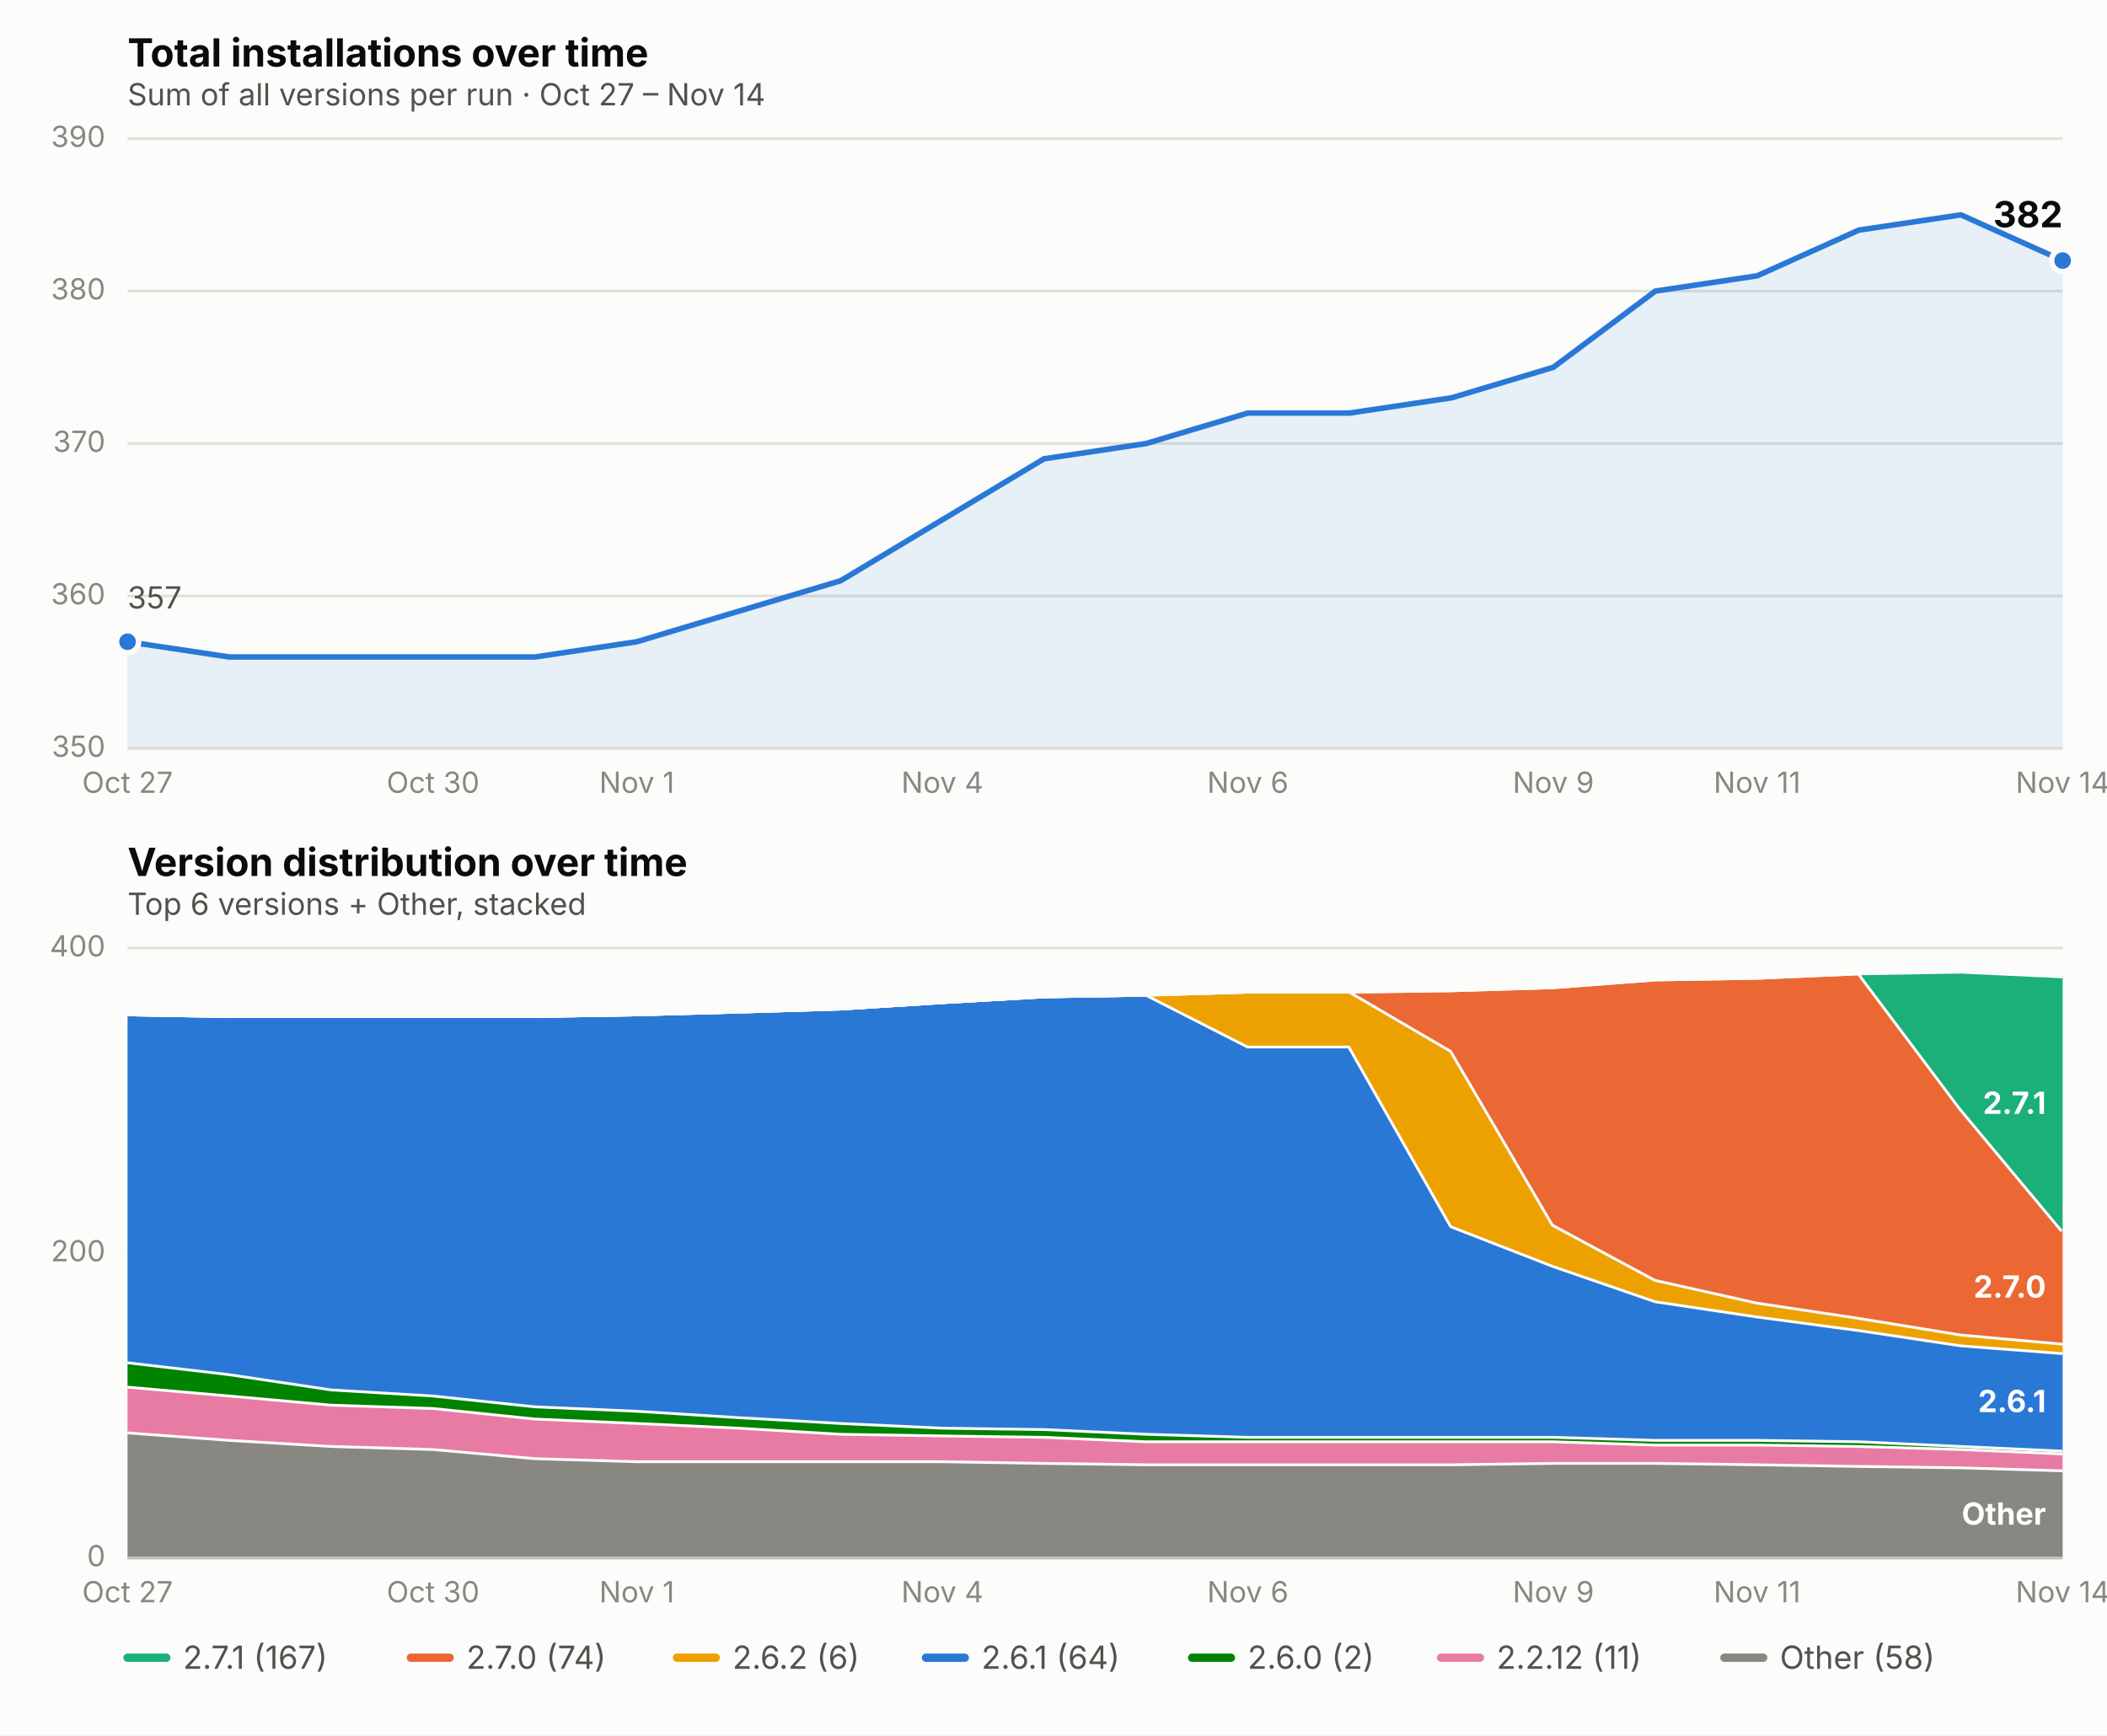
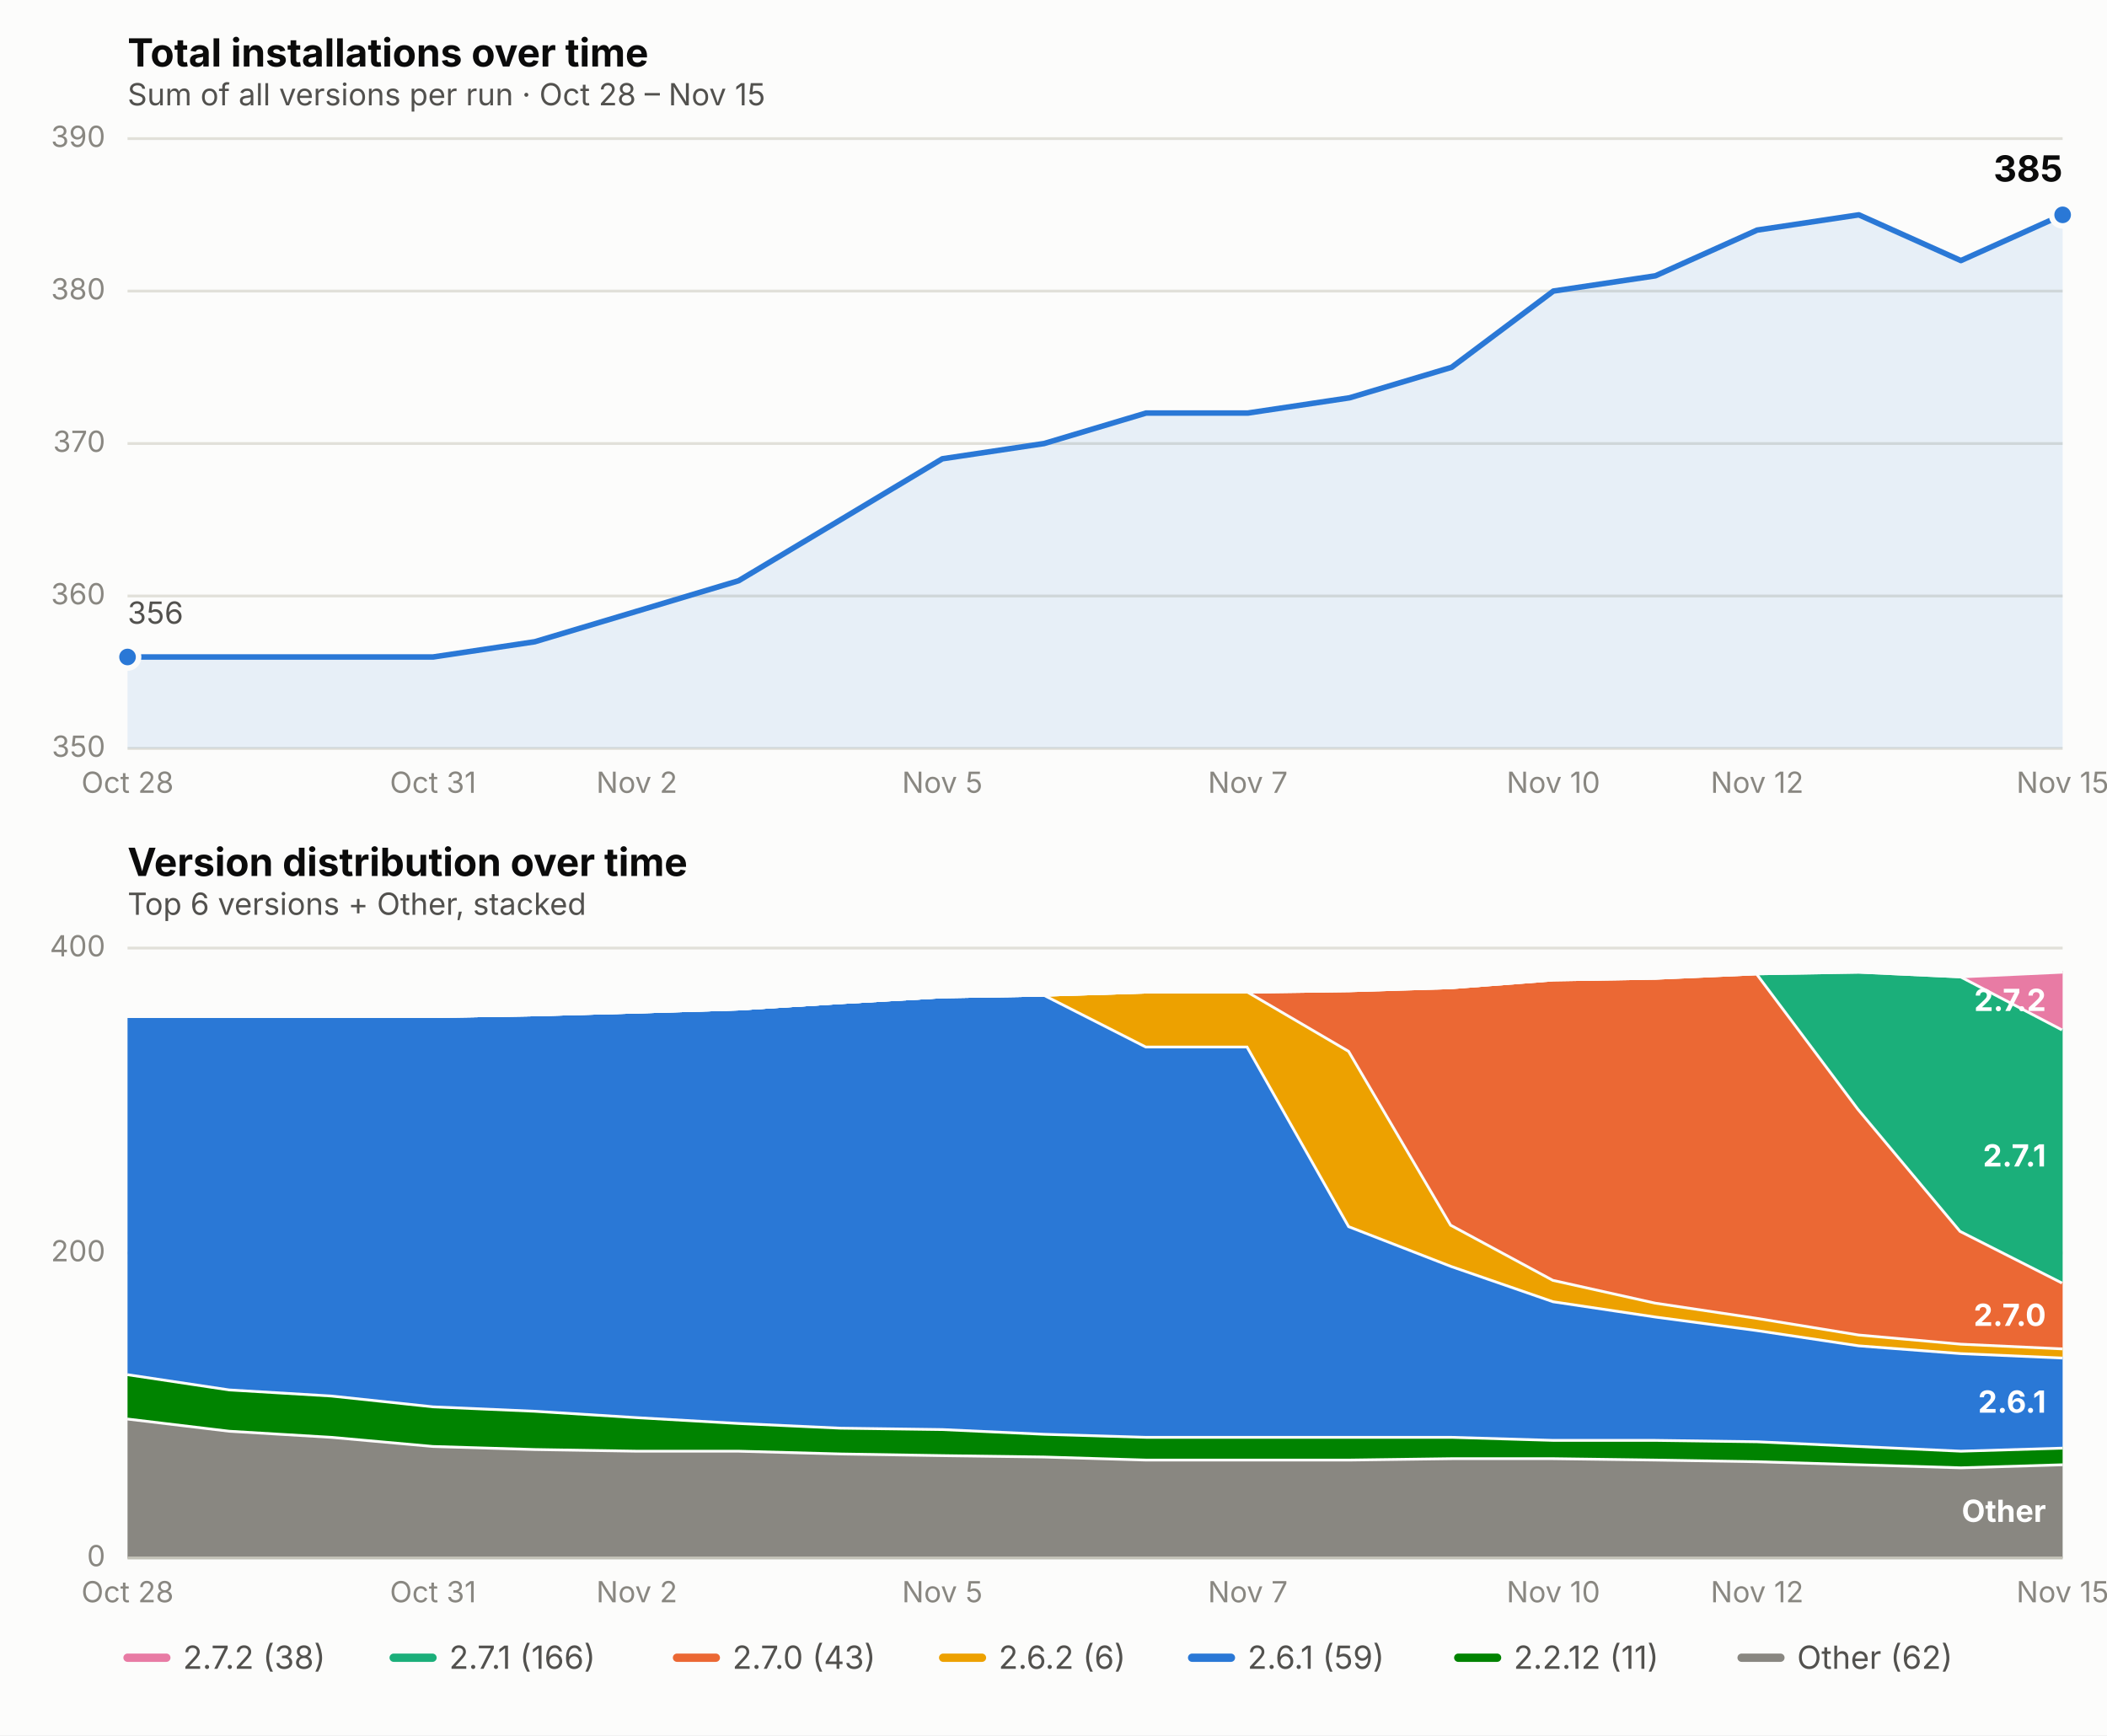
<svg xmlns="http://www.w3.org/2000/svg" viewBox="0 0 760 626" font-family="system-ui, -apple-system, Segoe UI, sans-serif">
  <rect x="0" y="0" width="760" height="626" fill="#fcfcfb" />
  <text x="46" y="24" font-size="14" font-weight="650" fill="#0b0b0b">Total installations over time</text>
-   <text x="46" y="38" font-size="11" fill="#52514e">Sum of all versions per run · Oct 27 – Nov 14</text>
+   <text x="46" y="38" font-size="11" fill="#52514e">Sum of all versions per run · Oct 28 – Nov 15</text>
  <line x1="46" x2="744" y1="270.0" y2="270.0" stroke="#e1e0d9" stroke-width="1" />
  <text x="38" y="273.0" font-size="10.5" fill="#898781" text-anchor="end">350</text>
  <line x1="46" x2="744" y1="215.0" y2="215.0" stroke="#e1e0d9" stroke-width="1" />
  <text x="38" y="218.0" font-size="10.5" fill="#898781" text-anchor="end">360</text>
  <line x1="46" x2="744" y1="160.0" y2="160.0" stroke="#e1e0d9" stroke-width="1" />
  <text x="38" y="163.0" font-size="10.5" fill="#898781" text-anchor="end">370</text>
  <line x1="46" x2="744" y1="105.0" y2="105.0" stroke="#e1e0d9" stroke-width="1" />
  <text x="38" y="108.0" font-size="10.5" fill="#898781" text-anchor="end">380</text>
  <line x1="46" x2="744" y1="50.0" y2="50.0" stroke="#e1e0d9" stroke-width="1" />
  <text x="38" y="53.0" font-size="10.5" fill="#898781" text-anchor="end">390</text>
-   <text x="46.0" y="286" font-size="10.5" fill="#898781" text-anchor="middle">Oct 27</text>
-   <text x="156.2" y="286" font-size="10.5" fill="#898781" text-anchor="middle">Oct 30</text>
-   <text x="229.7" y="286" font-size="10.5" fill="#898781" text-anchor="middle">Nov 1</text>
-   <text x="339.9" y="286" font-size="10.5" fill="#898781" text-anchor="middle">Nov 4</text>
-   <text x="450.1" y="286" font-size="10.5" fill="#898781" text-anchor="middle">Nov 6</text>
-   <text x="560.3" y="286" font-size="10.5" fill="#898781" text-anchor="middle">Nov 9</text>
-   <text x="633.8" y="286" font-size="10.5" fill="#898781" text-anchor="middle">Nov 11</text>
-   <text x="744.0" y="286" font-size="10.5" fill="#898781" text-anchor="middle">Nov 14</text>
-   <path d="M 46.0,270.0 L 46.0,231.5 L 82.7,237.0 L 119.5,237.0 L 156.2,237.0 L 192.9,237.0 L 229.7,231.5 L 266.4,220.5 L 303.2,209.5 L 339.9,187.5 L 376.6,165.5 L 413.4,160.0 L 450.1,149.0 L 486.8,149.0 L 523.6,143.5 L 560.3,132.5 L 597.1,105.0 L 633.8,99.5 L 670.5,83.0 L 707.3,77.5 L 744.0,94.0 L 744.0,270.0 Z" fill="#2a78d6" opacity="0.10" stroke="none" />
-   <path d="M 46.0,231.5 L 82.7,237.0 L 119.5,237.0 L 156.2,237.0 L 192.9,237.0 L 229.7,231.5 L 266.4,220.5 L 303.2,209.5 L 339.9,187.5 L 376.6,165.5 L 413.4,160.0 L 450.1,149.0 L 486.8,149.0 L 523.6,143.5 L 560.3,132.5 L 597.1,105.0 L 633.8,99.5 L 670.5,83.0 L 707.3,77.5 L 744.0,94.0" fill="none" stroke="#2a78d6" stroke-width="2" stroke-linejoin="round" stroke-linecap="round" />
-   <circle cx="46.0" cy="231.5" r="4" fill="#2a78d6" stroke="#fcfcfb" stroke-width="2" />
-   <circle cx="744.0" cy="94.0" r="4" fill="#2a78d6" stroke="#fcfcfb" stroke-width="2" />
-   <text x="744.0" y="82.0" font-size="13" font-weight="650" fill="#0b0b0b" text-anchor="end">382</text>
-   <text x="46.0" y="219.5" font-size="11" fill="#52514e" text-anchor="start">357</text>
+   <text x="46.0" y="286" font-size="10.5" fill="#898781" text-anchor="middle">Oct 28</text>
+   <text x="156.2" y="286" font-size="10.5" fill="#898781" text-anchor="middle">Oct 31</text>
+   <text x="229.7" y="286" font-size="10.5" fill="#898781" text-anchor="middle">Nov 2</text>
+   <text x="339.9" y="286" font-size="10.5" fill="#898781" text-anchor="middle">Nov 5</text>
+   <text x="450.1" y="286" font-size="10.5" fill="#898781" text-anchor="middle">Nov 7</text>
+   <text x="560.3" y="286" font-size="10.5" fill="#898781" text-anchor="middle">Nov 10</text>
+   <text x="633.8" y="286" font-size="10.5" fill="#898781" text-anchor="middle">Nov 12</text>
+   <text x="744.0" y="286" font-size="10.5" fill="#898781" text-anchor="middle">Nov 15</text>
+   <path d="M 46.0,270.0 L 46.0,237.0 L 82.7,237.0 L 119.5,237.0 L 156.2,237.0 L 192.9,231.5 L 229.7,220.5 L 266.4,209.5 L 303.2,187.5 L 339.9,165.5 L 376.6,160.0 L 413.4,149.0 L 450.1,149.0 L 486.8,143.5 L 523.6,132.5 L 560.3,105.0 L 597.1,99.5 L 633.8,83.0 L 670.5,77.5 L 707.3,94.0 L 744.0,77.5 L 744.0,270.0 Z" fill="#2a78d6" opacity="0.10" stroke="none" />
+   <path d="M 46.0,237.0 L 82.7,237.0 L 119.5,237.0 L 156.2,237.0 L 192.9,231.5 L 229.7,220.5 L 266.4,209.5 L 303.2,187.5 L 339.9,165.5 L 376.6,160.0 L 413.4,149.0 L 450.1,149.0 L 486.8,143.5 L 523.6,132.5 L 560.3,105.0 L 597.1,99.5 L 633.8,83.0 L 670.5,77.5 L 707.3,94.0 L 744.0,77.5" fill="none" stroke="#2a78d6" stroke-width="2" stroke-linejoin="round" stroke-linecap="round" />
+   <circle cx="46.0" cy="237.0" r="4" fill="#2a78d6" stroke="#fcfcfb" stroke-width="2" />
+   <circle cx="744.0" cy="77.5" r="4" fill="#2a78d6" stroke="#fcfcfb" stroke-width="2" />
+   <text x="744.0" y="65.5" font-size="13" font-weight="650" fill="#0b0b0b" text-anchor="end">385</text>
+   <text x="46.0" y="225.0" font-size="11" fill="#52514e" text-anchor="start">356</text>
  <text x="46" y="316" font-size="14" font-weight="650" fill="#0b0b0b">Version distribution over time</text>
  <text x="46" y="330" font-size="11" fill="#52514e">Top 6 versions + Other, stacked</text>
  <line x1="46" x2="744" y1="562.0" y2="562.0" stroke="#e1e0d9" stroke-width="1" />
  <text x="38" y="565.0" font-size="10.5" fill="#898781" text-anchor="end">0</text>
  <line x1="46" x2="744" y1="452.0" y2="452.0" stroke="#e1e0d9" stroke-width="1" />
  <text x="38" y="455.0" font-size="10.5" fill="#898781" text-anchor="end">200</text>
  <line x1="46" x2="744" y1="342.0" y2="342.0" stroke="#e1e0d9" stroke-width="1" />
  <text x="38" y="345.0" font-size="10.5" fill="#898781" text-anchor="end">400</text>
-   <text x="46.0" y="578" font-size="10.5" fill="#898781" text-anchor="middle">Oct 27</text>
-   <text x="156.2" y="578" font-size="10.5" fill="#898781" text-anchor="middle">Oct 30</text>
-   <text x="229.7" y="578" font-size="10.5" fill="#898781" text-anchor="middle">Nov 1</text>
-   <text x="339.9" y="578" font-size="10.5" fill="#898781" text-anchor="middle">Nov 4</text>
-   <text x="450.1" y="578" font-size="10.5" fill="#898781" text-anchor="middle">Nov 6</text>
-   <text x="560.3" y="578" font-size="10.5" fill="#898781" text-anchor="middle">Nov 9</text>
-   <text x="633.8" y="578" font-size="10.5" fill="#898781" text-anchor="middle">Nov 11</text>
-   <text x="744.0" y="578" font-size="10.5" fill="#898781" text-anchor="middle">Nov 14</text>
-   <path d="M 46.0,516.4 L 82.7,519.1 L 119.5,521.3 L 156.2,522.4 L 192.9,525.7 L 229.7,526.8 L 266.4,526.8 L 303.2,526.8 L 339.9,526.8 L 376.6,527.4 L 413.4,527.9 L 450.1,527.9 L 486.8,527.9 L 523.6,527.9 L 560.3,527.4 L 597.1,527.4 L 633.8,527.9 L 670.5,528.5 L 707.3,529.0 L 744.0,530.1 L 744.0,562.0 L 707.3,562.0 L 670.5,562.0 L 633.8,562.0 L 597.1,562.0 L 560.3,562.0 L 523.6,562.0 L 486.8,562.0 L 450.1,562.0 L 413.4,562.0 L 376.6,562.0 L 339.9,562.0 L 303.2,562.0 L 266.4,562.0 L 229.7,562.0 L 192.9,562.0 L 156.2,562.0 L 119.5,562.0 L 82.7,562.0 L 46.0,562.0 Z" fill="#898781" stroke="none" />
-   <path d="M 46.0,516.4 L 82.7,519.1 L 119.5,521.3 L 156.2,522.4 L 192.9,525.7 L 229.7,526.8 L 266.4,526.8 L 303.2,526.8 L 339.9,526.8 L 376.6,527.4 L 413.4,527.9 L 450.1,527.9 L 486.8,527.9 L 523.6,527.9 L 560.3,527.4 L 597.1,527.4 L 633.8,527.9 L 670.5,528.5 L 707.3,529.0 L 744.0,530.1" fill="none" stroke="#fcfcfb" stroke-width="2" />
-   <path d="M 46.0,499.9 L 82.7,503.1 L 119.5,506.4 L 156.2,507.6 L 192.9,511.4 L 229.7,513.0 L 266.4,514.7 L 303.2,516.9 L 339.9,517.5 L 376.6,518.0 L 413.4,519.6 L 450.1,519.6 L 486.8,519.6 L 523.6,519.6 L 560.3,519.6 L 597.1,520.8 L 633.8,520.8 L 670.5,521.3 L 707.3,522.4 L 744.0,524.0 L 744.0,530.1 L 707.3,529.0 L 670.5,528.5 L 633.8,527.9 L 597.1,527.4 L 560.3,527.4 L 523.6,527.9 L 486.8,527.9 L 450.1,527.9 L 413.4,527.9 L 376.6,527.4 L 339.9,526.8 L 303.2,526.8 L 266.4,526.8 L 229.7,526.8 L 192.9,525.7 L 156.2,522.4 L 119.5,521.3 L 82.7,519.1 L 46.0,516.4 Z" fill="#e87ba4" stroke="none" />
-   <path d="M 46.0,499.9 L 82.7,503.1 L 119.5,506.4 L 156.2,507.6 L 192.9,511.4 L 229.7,513.0 L 266.4,514.7 L 303.2,516.9 L 339.9,517.5 L 376.6,518.0 L 413.4,519.6 L 450.1,519.6 L 486.8,519.6 L 523.6,519.6 L 560.3,519.6 L 597.1,520.8 L 633.8,520.8 L 670.5,521.3 L 707.3,522.4 L 744.0,524.0" fill="none" stroke="#fcfcfb" stroke-width="2" />
-   <path d="M 46.0,491.1 L 82.7,495.4 L 119.5,500.9 L 156.2,503.1 L 192.9,507.0 L 229.7,508.6 L 266.4,510.9 L 303.2,513.0 L 339.9,514.7 L 376.6,515.2 L 413.4,516.9 L 450.1,518.0 L 486.8,518.0 L 523.6,518.0 L 560.3,518.0 L 597.1,519.1 L 633.8,519.1 L 670.5,519.6 L 707.3,521.3 L 744.0,523.0 L 744.0,524.0 L 707.3,522.4 L 670.5,521.3 L 633.8,520.8 L 597.1,520.8 L 560.3,519.6 L 523.6,519.6 L 486.8,519.6 L 450.1,519.6 L 413.4,519.6 L 376.6,518.0 L 339.9,517.5 L 303.2,516.9 L 266.4,514.7 L 229.7,513.0 L 192.9,511.4 L 156.2,507.6 L 119.5,506.4 L 82.7,503.1 L 46.0,499.9 Z" fill="#008300" stroke="none" />
-   <path d="M 46.0,491.1 L 82.7,495.4 L 119.5,500.9 L 156.2,503.1 L 192.9,507.0 L 229.7,508.6 L 266.4,510.9 L 303.2,513.0 L 339.9,514.7 L 376.6,515.2 L 413.4,516.9 L 450.1,518.0 L 486.8,518.0 L 523.6,518.0 L 560.3,518.0 L 597.1,519.1 L 633.8,519.1 L 670.5,519.6 L 707.3,521.3 L 744.0,523.0" fill="none" stroke="#fcfcfb" stroke-width="2" />
-   <path d="M 46.0,365.6 L 82.7,366.2 L 119.5,366.2 L 156.2,366.2 L 192.9,366.2 L 229.7,365.6 L 266.4,364.6 L 303.2,363.5 L 339.9,361.2 L 376.6,359.1 L 413.4,358.5 L 450.1,377.2 L 486.8,377.2 L 523.6,442.1 L 560.3,456.4 L 597.1,469.1 L 633.8,474.6 L 670.5,479.5 L 707.3,485.0 L 744.0,487.8 L 744.0,523.0 L 707.3,521.3 L 670.5,519.6 L 633.8,519.1 L 597.1,519.1 L 560.3,518.0 L 523.6,518.0 L 486.8,518.0 L 450.1,518.0 L 413.4,516.9 L 376.6,515.2 L 339.9,514.7 L 303.2,513.0 L 266.4,510.9 L 229.7,508.6 L 192.9,507.0 L 156.2,503.1 L 119.5,500.9 L 82.7,495.4 L 46.0,491.1 Z" fill="#2a78d6" stroke="none" />
-   <path d="M 46.0,365.6 L 82.7,366.2 L 119.5,366.2 L 156.2,366.2 L 192.9,366.2 L 229.7,365.6 L 266.4,364.6 L 303.2,363.5 L 339.9,361.2 L 376.6,359.1 L 413.4,358.5 L 450.1,377.2 L 486.8,377.2 L 523.6,442.1 L 560.3,456.4 L 597.1,469.1 L 633.8,474.6 L 670.5,479.5 L 707.3,485.0 L 744.0,487.8" fill="none" stroke="#fcfcfb" stroke-width="2" />
-   <path d="M 46.0,365.6 L 82.7,366.2 L 119.5,366.2 L 156.2,366.2 L 192.9,366.2 L 229.7,365.6 L 266.4,364.6 L 303.2,363.5 L 339.9,361.2 L 376.6,359.1 L 413.4,358.5 L 450.1,357.4 L 486.8,357.4 L 523.6,378.9 L 560.3,441.6 L 597.1,461.4 L 633.8,469.6 L 670.5,475.1 L 707.3,481.1 L 744.0,484.4 L 744.0,487.8 L 707.3,485.0 L 670.5,479.5 L 633.8,474.6 L 597.1,469.1 L 560.3,456.4 L 523.6,442.1 L 486.8,377.2 L 450.1,377.2 L 413.4,358.5 L 376.6,359.1 L 339.9,361.2 L 303.2,363.5 L 266.4,364.6 L 229.7,365.6 L 192.9,366.2 L 156.2,366.2 L 119.5,366.2 L 82.7,366.2 L 46.0,365.6 Z" fill="#eda100" stroke="none" />
-   <path d="M 46.0,365.6 L 82.7,366.2 L 119.5,366.2 L 156.2,366.2 L 192.9,366.2 L 229.7,365.6 L 266.4,364.6 L 303.2,363.5 L 339.9,361.2 L 376.6,359.1 L 413.4,358.5 L 450.1,357.4 L 486.8,357.4 L 523.6,378.9 L 560.3,441.6 L 597.1,461.4 L 633.8,469.6 L 670.5,475.1 L 707.3,481.1 L 744.0,484.4" fill="none" stroke="#fcfcfb" stroke-width="2" />
-   <path d="M 46.0,365.6 L 82.7,366.2 L 119.5,366.2 L 156.2,366.2 L 192.9,366.2 L 229.7,365.6 L 266.4,364.6 L 303.2,363.5 L 339.9,361.2 L 376.6,359.1 L 413.4,358.5 L 450.1,357.4 L 486.8,357.4 L 523.6,356.9 L 560.3,355.8 L 597.1,353.0 L 633.8,352.4 L 670.5,350.8 L 707.3,399.8 L 744.0,443.8 L 744.0,484.4 L 707.3,481.1 L 670.5,475.1 L 633.8,469.6 L 597.1,461.4 L 560.3,441.6 L 523.6,378.9 L 486.8,357.4 L 450.1,357.4 L 413.4,358.5 L 376.6,359.1 L 339.9,361.2 L 303.2,363.5 L 266.4,364.6 L 229.7,365.6 L 192.9,366.2 L 156.2,366.2 L 119.5,366.2 L 82.7,366.2 L 46.0,365.6 Z" fill="#eb6834" stroke="none" />
-   <path d="M 46.0,365.6 L 82.7,366.2 L 119.5,366.2 L 156.2,366.2 L 192.9,366.2 L 229.7,365.6 L 266.4,364.6 L 303.2,363.5 L 339.9,361.2 L 376.6,359.1 L 413.4,358.5 L 450.1,357.4 L 486.8,357.4 L 523.6,356.9 L 560.3,355.8 L 597.1,353.0 L 633.8,352.4 L 670.5,350.8 L 707.3,399.8 L 744.0,443.8" fill="none" stroke="#fcfcfb" stroke-width="2" />
-   <path d="M 46.0,365.6 L 82.7,366.2 L 119.5,366.2 L 156.2,366.2 L 192.9,366.2 L 229.7,365.6 L 266.4,364.6 L 303.2,363.5 L 339.9,361.2 L 376.6,359.1 L 413.4,358.5 L 450.1,357.4 L 486.8,357.4 L 523.6,356.9 L 560.3,355.8 L 597.1,353.0 L 633.8,352.4 L 670.5,350.8 L 707.3,350.2 L 744.0,351.9 L 744.0,443.8 L 707.3,399.8 L 670.5,350.8 L 633.8,352.4 L 597.1,353.0 L 560.3,355.8 L 523.6,356.9 L 486.8,357.4 L 450.1,357.4 L 413.4,358.5 L 376.6,359.1 L 339.9,361.2 L 303.2,363.5 L 266.4,364.6 L 229.7,365.6 L 192.9,366.2 L 156.2,366.2 L 119.5,366.2 L 82.7,366.2 L 46.0,365.6 Z" fill="#1baf7a" stroke="none" />
-   <path d="M 46.0,365.6 L 82.7,366.2 L 119.5,366.2 L 156.2,366.2 L 192.9,366.2 L 229.7,365.6 L 266.4,364.6 L 303.2,363.5 L 339.9,361.2 L 376.6,359.1 L 413.4,358.5 L 450.1,357.4 L 486.8,357.4 L 523.6,356.9 L 560.3,355.8 L 597.1,353.0 L 633.8,352.4 L 670.5,350.8 L 707.3,350.2 L 744.0,351.9" fill="none" stroke="#fcfcfb" stroke-width="2" />
-   <text x="738.0" y="550.0" font-size="11" font-weight="650" fill="#ffffff" text-anchor="end">Other</text>
-   <text x="738.0" y="509.4" font-size="11" font-weight="650" fill="#ffffff" text-anchor="end">2.6.1</text>
-   <text x="738.0" y="468.1" font-size="11" font-weight="650" fill="#ffffff" text-anchor="end">2.7.0</text>
-   <text x="738.0" y="401.8" font-size="11" font-weight="650" fill="#ffffff" text-anchor="end">2.7.1</text>
+   <text x="46.0" y="578" font-size="10.5" fill="#898781" text-anchor="middle">Oct 28</text>
+   <text x="156.2" y="578" font-size="10.5" fill="#898781" text-anchor="middle">Oct 31</text>
+   <text x="229.7" y="578" font-size="10.5" fill="#898781" text-anchor="middle">Nov 2</text>
+   <text x="339.9" y="578" font-size="10.5" fill="#898781" text-anchor="middle">Nov 5</text>
+   <text x="450.1" y="578" font-size="10.5" fill="#898781" text-anchor="middle">Nov 7</text>
+   <text x="560.3" y="578" font-size="10.5" fill="#898781" text-anchor="middle">Nov 10</text>
+   <text x="633.8" y="578" font-size="10.5" fill="#898781" text-anchor="middle">Nov 12</text>
+   <text x="744.0" y="578" font-size="10.5" fill="#898781" text-anchor="middle">Nov 15</text>
+   <path d="M 46.0,511.4 L 82.7,515.8 L 119.5,518.0 L 156.2,521.3 L 192.9,522.4 L 229.7,523.0 L 266.4,523.0 L 303.2,524.0 L 339.9,524.6 L 376.6,525.1 L 413.4,526.2 L 450.1,526.2 L 486.8,526.2 L 523.6,525.7 L 560.3,525.7 L 597.1,526.2 L 633.8,526.8 L 670.5,527.9 L 707.3,529.0 L 744.0,527.9 L 744.0,562.0 L 707.3,562.0 L 670.5,562.0 L 633.8,562.0 L 597.1,562.0 L 560.3,562.0 L 523.6,562.0 L 486.8,562.0 L 450.1,562.0 L 413.4,562.0 L 376.6,562.0 L 339.9,562.0 L 303.2,562.0 L 266.4,562.0 L 229.7,562.0 L 192.9,562.0 L 156.2,562.0 L 119.5,562.0 L 82.7,562.0 L 46.0,562.0 Z" fill="#898781" stroke="none" />
+   <path d="M 46.0,511.4 L 82.7,515.8 L 119.5,518.0 L 156.2,521.3 L 192.9,522.4 L 229.7,523.0 L 266.4,523.0 L 303.2,524.0 L 339.9,524.6 L 376.6,525.1 L 413.4,526.2 L 450.1,526.2 L 486.8,526.2 L 523.6,525.7 L 560.3,525.7 L 597.1,526.2 L 633.8,526.8 L 670.5,527.9 L 707.3,529.0 L 744.0,527.9" fill="none" stroke="#fcfcfb" stroke-width="2" />
+   <path d="M 46.0,495.4 L 82.7,500.9 L 119.5,503.1 L 156.2,507.0 L 192.9,508.6 L 229.7,510.9 L 266.4,513.0 L 303.2,514.7 L 339.9,515.2 L 376.6,516.9 L 413.4,518.0 L 450.1,518.0 L 486.8,518.0 L 523.6,518.0 L 560.3,519.1 L 597.1,519.1 L 633.8,519.6 L 670.5,521.3 L 707.3,523.0 L 744.0,521.9 L 744.0,527.9 L 707.3,529.0 L 670.5,527.9 L 633.8,526.8 L 597.1,526.2 L 560.3,525.7 L 523.6,525.7 L 486.8,526.2 L 450.1,526.2 L 413.4,526.2 L 376.6,525.1 L 339.9,524.6 L 303.2,524.0 L 266.4,523.0 L 229.7,523.0 L 192.9,522.4 L 156.2,521.3 L 119.5,518.0 L 82.7,515.8 L 46.0,511.4 Z" fill="#008300" stroke="none" />
+   <path d="M 46.0,495.4 L 82.7,500.9 L 119.5,503.1 L 156.2,507.0 L 192.9,508.6 L 229.7,510.9 L 266.4,513.0 L 303.2,514.7 L 339.9,515.2 L 376.6,516.9 L 413.4,518.0 L 450.1,518.0 L 486.8,518.0 L 523.6,518.0 L 560.3,519.1 L 597.1,519.1 L 633.8,519.6 L 670.5,521.3 L 707.3,523.0 L 744.0,521.9" fill="none" stroke="#fcfcfb" stroke-width="2" />
+   <path d="M 46.0,366.2 L 82.7,366.2 L 119.5,366.2 L 156.2,366.2 L 192.9,365.6 L 229.7,364.6 L 266.4,363.5 L 303.2,361.2 L 339.9,359.1 L 376.6,358.5 L 413.4,377.2 L 450.1,377.2 L 486.8,442.1 L 523.6,456.4 L 560.3,469.1 L 597.1,474.6 L 633.8,479.5 L 670.5,485.0 L 707.3,487.8 L 744.0,489.4 L 744.0,521.9 L 707.3,523.0 L 670.5,521.3 L 633.8,519.6 L 597.1,519.1 L 560.3,519.1 L 523.6,518.0 L 486.8,518.0 L 450.1,518.0 L 413.4,518.0 L 376.6,516.9 L 339.9,515.2 L 303.2,514.7 L 266.4,513.0 L 229.7,510.9 L 192.9,508.6 L 156.2,507.0 L 119.5,503.1 L 82.7,500.9 L 46.0,495.4 Z" fill="#2a78d6" stroke="none" />
+   <path d="M 46.0,366.2 L 82.7,366.2 L 119.5,366.2 L 156.2,366.2 L 192.9,365.6 L 229.7,364.6 L 266.4,363.5 L 303.2,361.2 L 339.9,359.1 L 376.6,358.5 L 413.4,377.2 L 450.1,377.2 L 486.8,442.1 L 523.6,456.4 L 560.3,469.1 L 597.1,474.6 L 633.8,479.5 L 670.5,485.0 L 707.3,487.8 L 744.0,489.4" fill="none" stroke="#fcfcfb" stroke-width="2" />
+   <path d="M 46.0,366.2 L 82.7,366.2 L 119.5,366.2 L 156.2,366.2 L 192.9,365.6 L 229.7,364.6 L 266.4,363.5 L 303.2,361.2 L 339.9,359.1 L 376.6,358.5 L 413.4,357.4 L 450.1,357.4 L 486.8,378.9 L 523.6,441.6 L 560.3,461.4 L 597.1,469.6 L 633.8,475.1 L 670.5,481.1 L 707.3,484.4 L 744.0,486.1 L 744.0,489.4 L 707.3,487.8 L 670.5,485.0 L 633.8,479.5 L 597.1,474.6 L 560.3,469.1 L 523.6,456.4 L 486.8,442.1 L 450.1,377.2 L 413.4,377.2 L 376.6,358.5 L 339.9,359.1 L 303.2,361.2 L 266.4,363.5 L 229.7,364.6 L 192.9,365.6 L 156.2,366.2 L 119.5,366.2 L 82.7,366.2 L 46.0,366.2 Z" fill="#eda100" stroke="none" />
+   <path d="M 46.0,366.2 L 82.7,366.2 L 119.5,366.2 L 156.2,366.2 L 192.9,365.6 L 229.7,364.6 L 266.4,363.5 L 303.2,361.2 L 339.9,359.1 L 376.6,358.5 L 413.4,357.4 L 450.1,357.4 L 486.8,378.9 L 523.6,441.6 L 560.3,461.4 L 597.1,469.6 L 633.8,475.1 L 670.5,481.1 L 707.3,484.4 L 744.0,486.1" fill="none" stroke="#fcfcfb" stroke-width="2" />
+   <path d="M 46.0,366.2 L 82.7,366.2 L 119.5,366.2 L 156.2,366.2 L 192.9,365.6 L 229.7,364.6 L 266.4,363.5 L 303.2,361.2 L 339.9,359.1 L 376.6,358.5 L 413.4,357.4 L 450.1,357.4 L 486.8,356.9 L 523.6,355.8 L 560.3,353.0 L 597.1,352.4 L 633.8,350.8 L 670.5,399.8 L 707.3,443.8 L 744.0,462.4 L 744.0,486.1 L 707.3,484.4 L 670.5,481.1 L 633.8,475.1 L 597.1,469.6 L 560.3,461.4 L 523.6,441.6 L 486.8,378.9 L 450.1,357.4 L 413.4,357.4 L 376.6,358.5 L 339.9,359.1 L 303.2,361.2 L 266.4,363.5 L 229.7,364.6 L 192.9,365.6 L 156.2,366.2 L 119.5,366.2 L 82.7,366.2 L 46.0,366.2 Z" fill="#eb6834" stroke="none" />
+   <path d="M 46.0,366.2 L 82.7,366.2 L 119.5,366.2 L 156.2,366.2 L 192.9,365.6 L 229.7,364.6 L 266.4,363.5 L 303.2,361.2 L 339.9,359.1 L 376.6,358.5 L 413.4,357.4 L 450.1,357.4 L 486.8,356.9 L 523.6,355.8 L 560.3,353.0 L 597.1,352.4 L 633.8,350.8 L 670.5,399.8 L 707.3,443.8 L 744.0,462.4" fill="none" stroke="#fcfcfb" stroke-width="2" />
+   <path d="M 46.0,366.2 L 82.7,366.2 L 119.5,366.2 L 156.2,366.2 L 192.9,365.6 L 229.7,364.6 L 266.4,363.5 L 303.2,361.2 L 339.9,359.1 L 376.6,358.5 L 413.4,357.4 L 450.1,357.4 L 486.8,356.9 L 523.6,355.8 L 560.3,353.0 L 597.1,352.4 L 633.8,350.8 L 670.5,350.2 L 707.3,351.9 L 744.0,371.1 L 744.0,462.4 L 707.3,443.8 L 670.5,399.8 L 633.8,350.8 L 597.1,352.4 L 560.3,353.0 L 523.6,355.8 L 486.8,356.9 L 450.1,357.4 L 413.4,357.4 L 376.6,358.5 L 339.9,359.1 L 303.2,361.2 L 266.4,363.5 L 229.7,364.6 L 192.9,365.6 L 156.2,366.2 L 119.5,366.2 L 82.7,366.2 L 46.0,366.2 Z" fill="#1baf7a" stroke="none" />
+   <path d="M 46.0,366.2 L 82.7,366.2 L 119.5,366.2 L 156.2,366.2 L 192.9,365.6 L 229.7,364.6 L 266.4,363.5 L 303.2,361.2 L 339.9,359.1 L 376.6,358.5 L 413.4,357.4 L 450.1,357.4 L 486.8,356.9 L 523.6,355.8 L 560.3,353.0 L 597.1,352.4 L 633.8,350.8 L 670.5,350.2 L 707.3,351.9 L 744.0,371.1" fill="none" stroke="#fcfcfb" stroke-width="2" />
+   <path d="M 46.0,366.2 L 82.7,366.2 L 119.5,366.2 L 156.2,366.2 L 192.9,365.6 L 229.7,364.6 L 266.4,363.5 L 303.2,361.2 L 339.9,359.1 L 376.6,358.5 L 413.4,357.4 L 450.1,357.4 L 486.8,356.9 L 523.6,355.8 L 560.3,353.0 L 597.1,352.4 L 633.8,350.8 L 670.5,350.2 L 707.3,351.9 L 744.0,350.2 L 744.0,371.1 L 707.3,351.9 L 670.5,350.2 L 633.8,350.8 L 597.1,352.4 L 560.3,353.0 L 523.6,355.8 L 486.8,356.9 L 450.1,357.4 L 413.4,357.4 L 376.6,358.5 L 339.9,359.1 L 303.2,361.2 L 266.4,363.5 L 229.7,364.6 L 192.9,365.6 L 156.2,366.2 L 119.5,366.2 L 82.7,366.2 L 46.0,366.2 Z" fill="#e87ba4" stroke="none" />
+   <path d="M 46.0,366.2 L 82.7,366.2 L 119.5,366.2 L 156.2,366.2 L 192.9,365.6 L 229.7,364.6 L 266.4,363.5 L 303.2,361.2 L 339.9,359.1 L 376.6,358.5 L 413.4,357.4 L 450.1,357.4 L 486.8,356.9 L 523.6,355.8 L 560.3,353.0 L 597.1,352.4 L 633.8,350.8 L 670.5,350.2 L 707.3,351.9 L 744.0,350.2" fill="none" stroke="#fcfcfb" stroke-width="2" />
+   <text x="738.0" y="549.0" font-size="11" font-weight="650" fill="#ffffff" text-anchor="end">Other</text>
+   <text x="738.0" y="509.6" font-size="11" font-weight="650" fill="#ffffff" text-anchor="end">2.6.1</text>
+   <text x="738.0" y="478.3" font-size="11" font-weight="650" fill="#ffffff" text-anchor="end">2.7.0</text>
+   <text x="738.0" y="420.8" font-size="11" font-weight="650" fill="#ffffff" text-anchor="end">2.7.1</text>
+   <text x="738.0" y="364.7" font-size="11" font-weight="650" fill="#ffffff" text-anchor="end">2.7.2</text>
  <line x1="46" x2="744" y1="562.0" y2="562.0" stroke="#c3c2b7" stroke-width="1" />
-   <line x1="46.0" x2="60.0" y1="598.0" y2="598.0" stroke="#1baf7a" stroke-width="3" stroke-linecap="round" />
-   <text x="66.0" y="602.0" font-size="11.5" fill="#52514e">2.7.1 (167)</text>
-   <line x1="148.2" x2="162.2" y1="598.0" y2="598.0" stroke="#eb6834" stroke-width="3" stroke-linecap="round" />
-   <text x="168.2" y="602.0" font-size="11.5" fill="#52514e">2.7.0 (74)</text>
-   <line x1="244.2" x2="258.2" y1="598.0" y2="598.0" stroke="#eda100" stroke-width="3" stroke-linecap="round" />
-   <text x="264.2" y="602.0" font-size="11.5" fill="#52514e">2.6.2 (6)</text>
-   <line x1="334.0" x2="348.0" y1="598.0" y2="598.0" stroke="#2a78d6" stroke-width="3" stroke-linecap="round" />
-   <text x="354.0" y="602.0" font-size="11.5" fill="#52514e">2.6.1 (64)</text>
-   <line x1="430.0" x2="444.0" y1="598.0" y2="598.0" stroke="#008300" stroke-width="3" stroke-linecap="round" />
-   <text x="450.0" y="602.0" font-size="11.5" fill="#52514e">2.6.0 (2)</text>
-   <line x1="519.8" x2="533.8" y1="598.0" y2="598.0" stroke="#e87ba4" stroke-width="3" stroke-linecap="round" />
-   <text x="539.8" y="602.0" font-size="11.5" fill="#52514e">2.2.12 (11)</text>
-   <line x1="622.0" x2="636.0" y1="598.0" y2="598.0" stroke="#898781" stroke-width="3" stroke-linecap="round" />
-   <text x="642.0" y="602.0" font-size="11.5" fill="#52514e">Other (58)</text>
+   <line x1="46.0" x2="60.0" y1="598.0" y2="598.0" stroke="#e87ba4" stroke-width="3" stroke-linecap="round" />
+   <text x="66.0" y="602.0" font-size="11.5" fill="#52514e">2.7.2 (38)</text>
+   <line x1="142.0" x2="156.0" y1="598.0" y2="598.0" stroke="#1baf7a" stroke-width="3" stroke-linecap="round" />
+   <text x="162.0" y="602.0" font-size="11.5" fill="#52514e">2.7.1 (166)</text>
+   <line x1="244.2" x2="258.2" y1="598.0" y2="598.0" stroke="#eb6834" stroke-width="3" stroke-linecap="round" />
+   <text x="264.2" y="602.0" font-size="11.5" fill="#52514e">2.7.0 (43)</text>
+   <line x1="340.2" x2="354.2" y1="598.0" y2="598.0" stroke="#eda100" stroke-width="3" stroke-linecap="round" />
+   <text x="360.2" y="602.0" font-size="11.5" fill="#52514e">2.6.2 (6)</text>
+   <line x1="430.0" x2="444.0" y1="598.0" y2="598.0" stroke="#2a78d6" stroke-width="3" stroke-linecap="round" />
+   <text x="450.0" y="602.0" font-size="11.5" fill="#52514e">2.6.1 (59)</text>
+   <line x1="526.0" x2="540.0" y1="598.0" y2="598.0" stroke="#008300" stroke-width="3" stroke-linecap="round" />
+   <text x="546.0" y="602.0" font-size="11.5" fill="#52514e">2.2.12 (11)</text>
+   <line x1="628.2" x2="642.2" y1="598.0" y2="598.0" stroke="#898781" stroke-width="3" stroke-linecap="round" />
+   <text x="648.2" y="602.0" font-size="11.5" fill="#52514e">Other (62)</text>
</svg>
